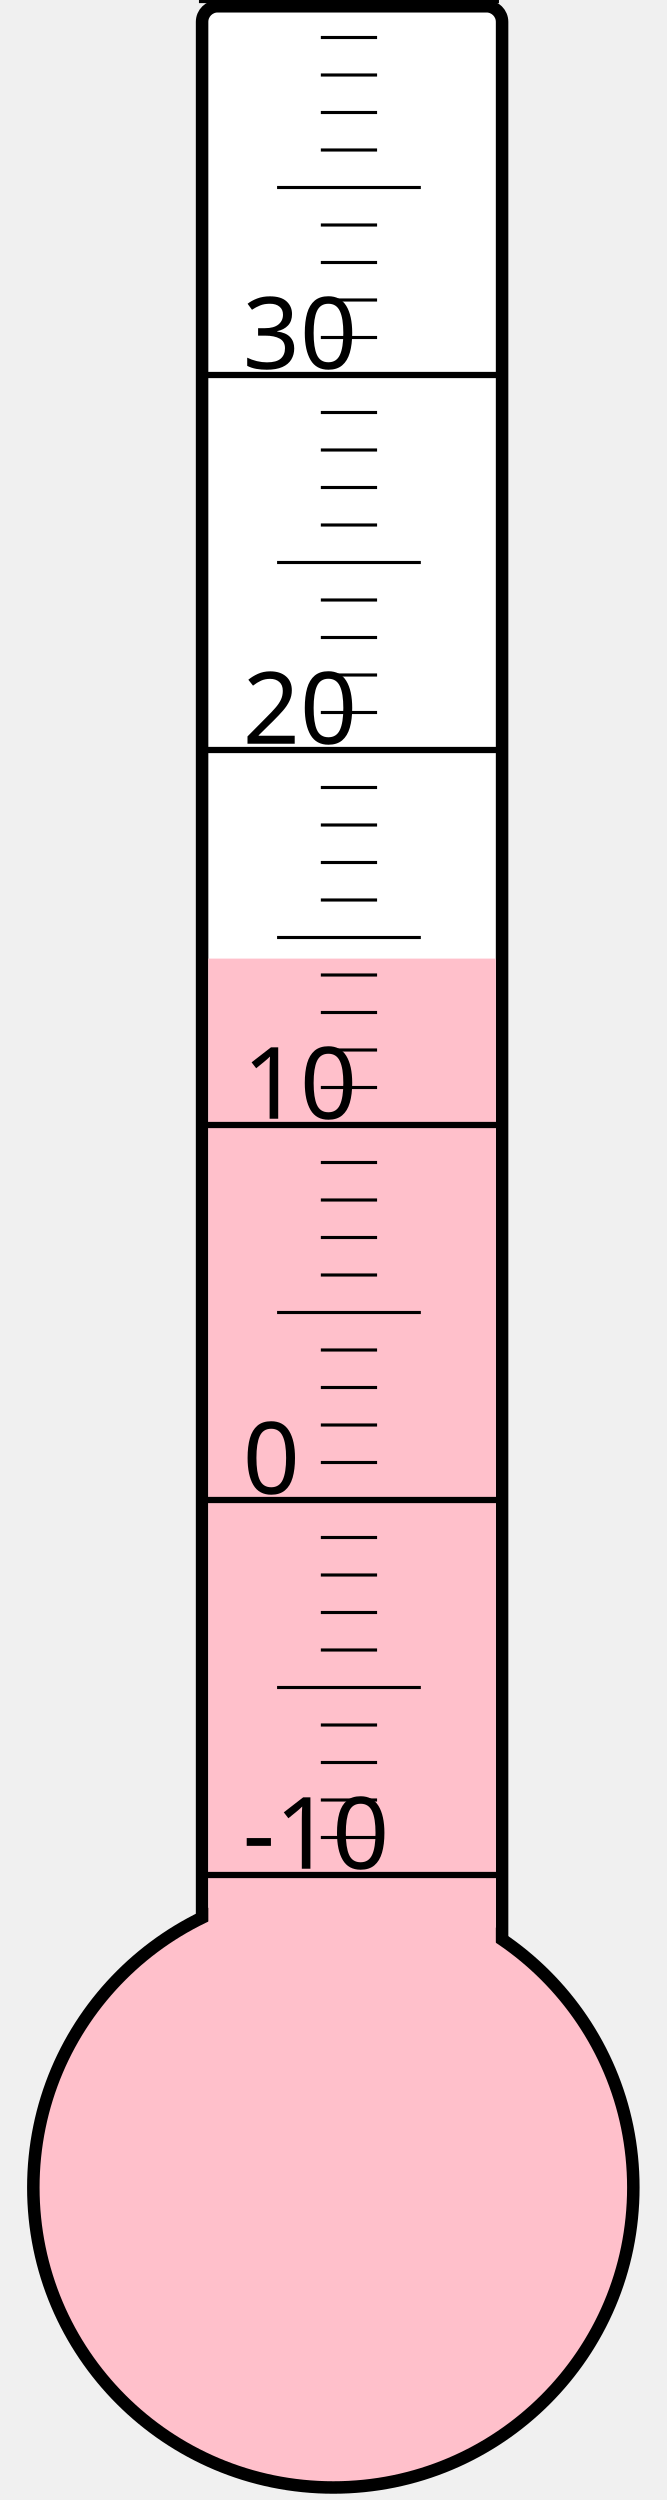
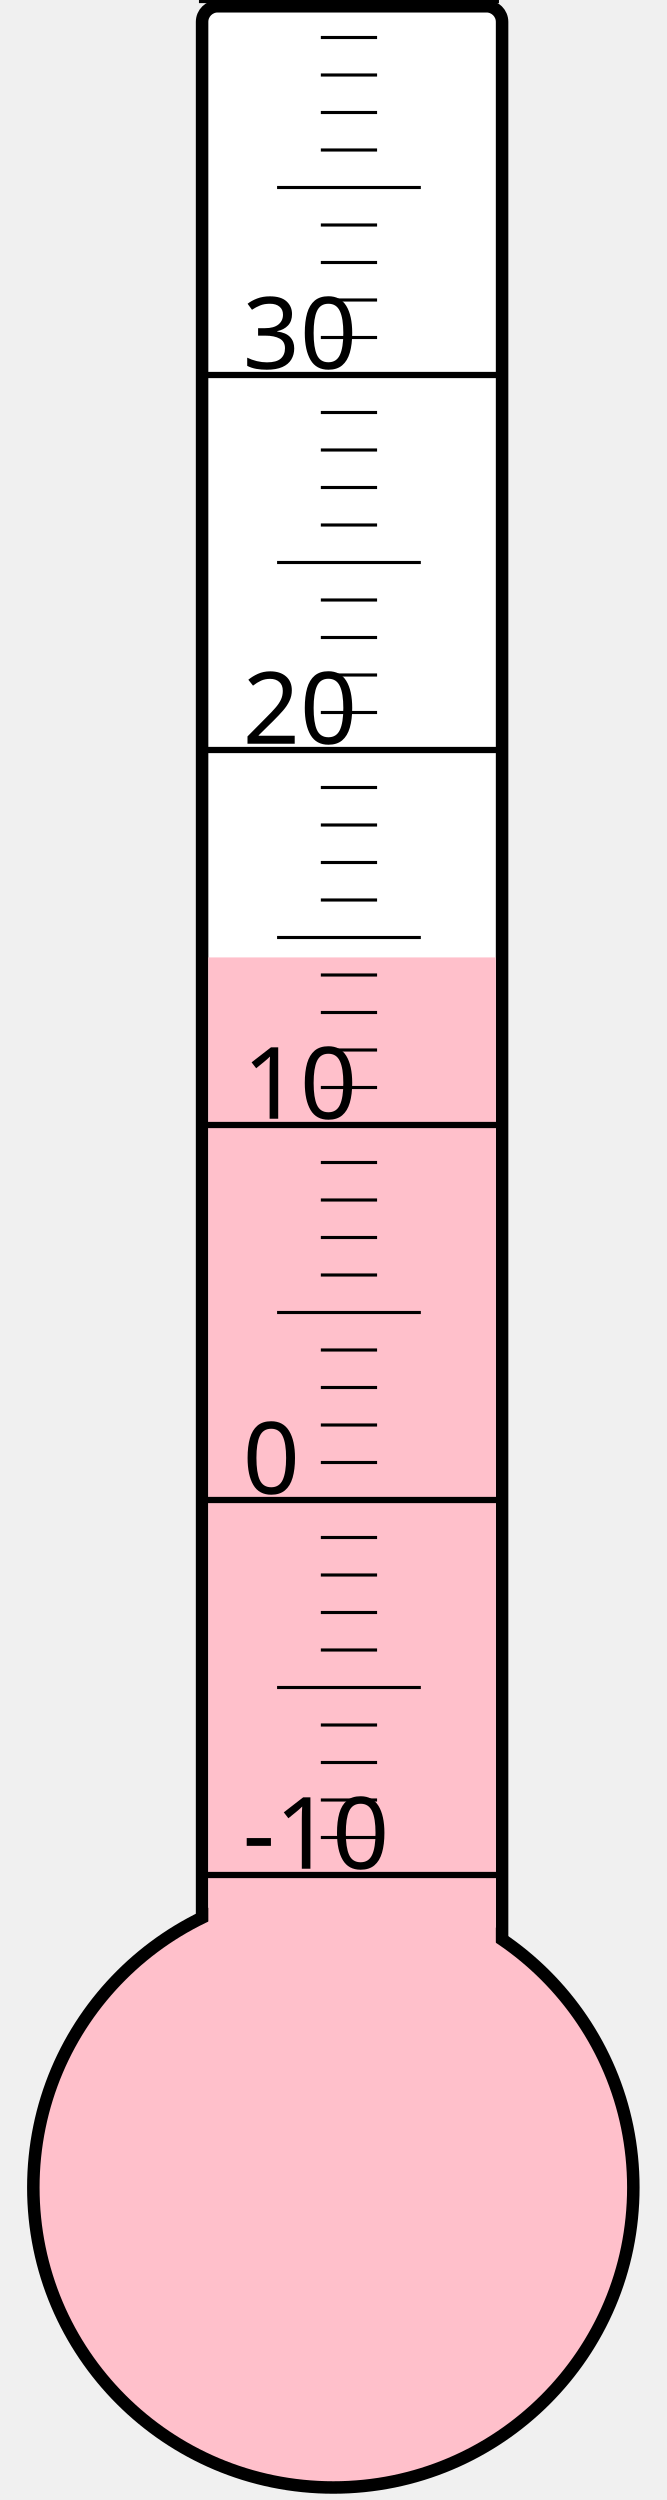
<svg xmlns="http://www.w3.org/2000/svg" width="40px" height="150px" viewBox="0 0 200 800">
  <rect width="200" height="800" x="0" y="0" style="fill: #ffffeb; fill-opacity: 0;" />
  <rect width="96" height="680" x="58" y="2" rx="5" ry="5" style="fill: white; fill-opacity: 1; stroke: black; stroke-width: 4;" />
  <circle cx="100" cy="700" r="96" style="fill: pink; stroke: black; stroke-width: 4;" />
-   <rect width="92" height="393.25" x="60" y="306.75" style="fill: pink; fill-opacity: 1; stroke-width: 0;" />
+   <rect width="92" height="393.625" x="60" y="306.375" style="fill: pink; fill-opacity: 1; stroke-width: 0;" />
  <text x="71" y="598" style="font-family: sans-serif; font-size: 24pt;">-10</text>
  <text x="71" y="478" style="font-family: sans-serif; font-size: 24pt;">0</text>
  <text x="71" y="358" style="font-family: sans-serif; font-size: 24pt;">10</text>
  <text x="71" y="238" style="font-family: sans-serif; font-size: 24pt;">20</text>
  <text x="71" y="118" style="font-family: sans-serif; font-size: 24pt;">30</text>
  <g style="stroke: black;">
    <line x1="57" y1="600" x2="153" y2="600" style="stroke-width: 2;" />
    <line x1="96" y1="588" x2="114" y2="588" style="stroke-width: 1;" />
    <line x1="96" y1="576" x2="114" y2="576" style="stroke-width: 1;" />
    <line x1="96" y1="564" x2="114" y2="564" style="stroke-width: 1;" />
    <line x1="96" y1="552" x2="114" y2="552" style="stroke-width: 1;" />
    <line x1="82" y1="540" x2="128" y2="540" style="stroke-width: 1;" />
    <line x1="96" y1="528" x2="114" y2="528" style="stroke-width: 1;" />
    <line x1="96" y1="516" x2="114" y2="516" style="stroke-width: 1;" />
    <line x1="96" y1="504" x2="114" y2="504" style="stroke-width: 1;" />
    <line x1="96" y1="492" x2="114" y2="492" style="stroke-width: 1;" />
    <line x1="57" y1="480" x2="153" y2="480" style="stroke-width: 2;" />
    <line x1="96" y1="468" x2="114" y2="468" style="stroke-width: 1;" />
    <line x1="96" y1="456" x2="114" y2="456" style="stroke-width: 1;" />
    <line x1="96" y1="444" x2="114" y2="444" style="stroke-width: 1;" />
    <line x1="96" y1="432" x2="114" y2="432" style="stroke-width: 1;" />
    <line x1="82" y1="420" x2="128" y2="420" style="stroke-width: 1;" />
    <line x1="96" y1="408" x2="114" y2="408" style="stroke-width: 1;" />
    <line x1="96" y1="396" x2="114" y2="396" style="stroke-width: 1;" />
    <line x1="96" y1="384" x2="114" y2="384" style="stroke-width: 1;" />
    <line x1="96" y1="372" x2="114" y2="372" style="stroke-width: 1;" />
    <line x1="57" y1="360" x2="153" y2="360" style="stroke-width: 2;" />
    <line x1="96" y1="348" x2="114" y2="348" style="stroke-width: 1;" />
    <line x1="96" y1="336" x2="114" y2="336" style="stroke-width: 1;" />
    <line x1="96" y1="324" x2="114" y2="324" style="stroke-width: 1;" />
    <line x1="96" y1="312" x2="114" y2="312" style="stroke-width: 1;" />
    <line x1="82" y1="300" x2="128" y2="300" style="stroke-width: 1;" />
    <line x1="96" y1="288" x2="114" y2="288" style="stroke-width: 1;" />
    <line x1="96" y1="276" x2="114" y2="276" style="stroke-width: 1;" />
    <line x1="96" y1="264" x2="114" y2="264" style="stroke-width: 1;" />
    <line x1="96" y1="252" x2="114" y2="252" style="stroke-width: 1;" />
    <line x1="57" y1="240" x2="153" y2="240" style="stroke-width: 2;" />
    <line x1="96" y1="228" x2="114" y2="228" style="stroke-width: 1;" />
    <line x1="96" y1="216" x2="114" y2="216" style="stroke-width: 1;" />
    <line x1="96" y1="204" x2="114" y2="204" style="stroke-width: 1;" />
    <line x1="96" y1="192" x2="114" y2="192" style="stroke-width: 1;" />
    <line x1="82" y1="180" x2="128" y2="180" style="stroke-width: 1;" />
    <line x1="96" y1="168" x2="114" y2="168" style="stroke-width: 1;" />
    <line x1="96" y1="156" x2="114" y2="156" style="stroke-width: 1;" />
    <line x1="96" y1="144" x2="114" y2="144" style="stroke-width: 1;" />
    <line x1="96" y1="132" x2="114" y2="132" style="stroke-width: 1;" />
    <line x1="57" y1="120" x2="153" y2="120" style="stroke-width: 2;" />
    <line x1="96" y1="108" x2="114" y2="108" style="stroke-width: 1;" />
    <line x1="96" y1="96" x2="114" y2="96" style="stroke-width: 1;" />
    <line x1="96" y1="84" x2="114" y2="84" style="stroke-width: 1;" />
    <line x1="96" y1="72" x2="114" y2="72" style="stroke-width: 1;" />
    <line x1="82" y1="60" x2="128" y2="60" style="stroke-width: 1;" />
    <line x1="96" y1="48" x2="114" y2="48" style="stroke-width: 1;" />
    <line x1="96" y1="36" x2="114" y2="36" style="stroke-width: 1;" />
    <line x1="96" y1="24" x2="114" y2="24" style="stroke-width: 1;" />
    <line x1="96" y1="12" x2="114" y2="12" style="stroke-width: 1;" />
    <line x1="57" y1="0" x2="153" y2="0" style="stroke-width: 2;" />
  </g>
</svg>
